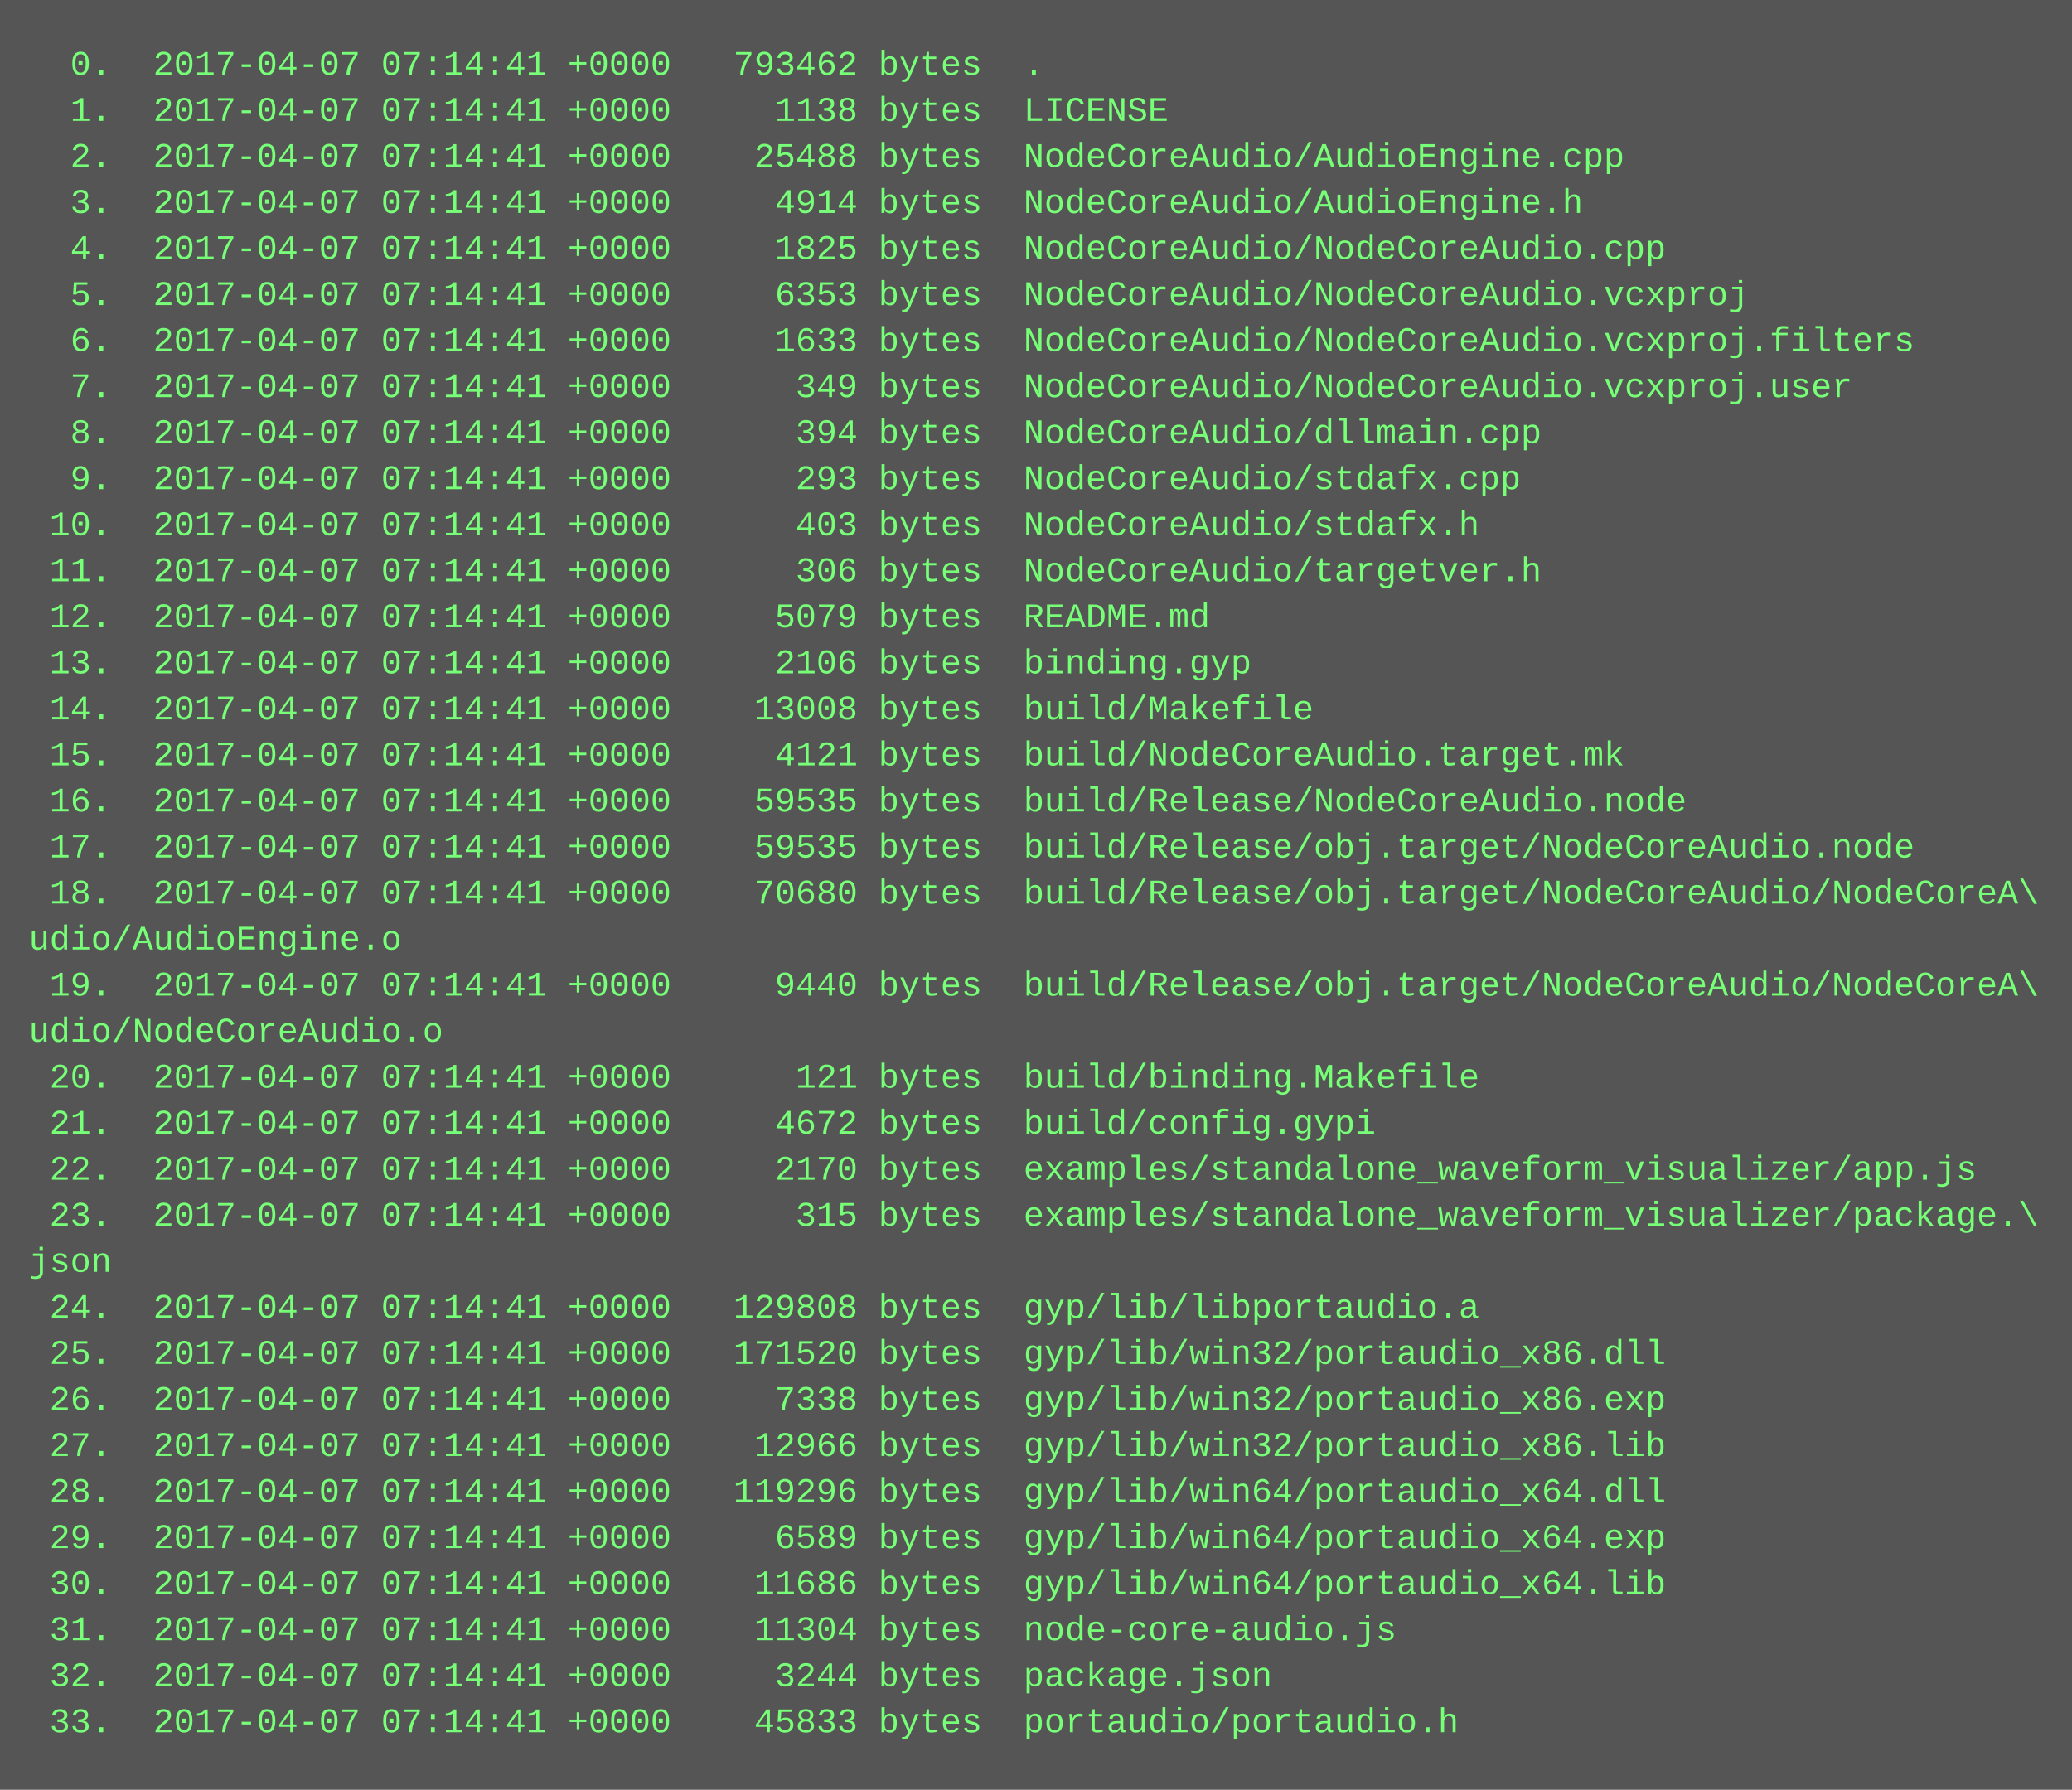
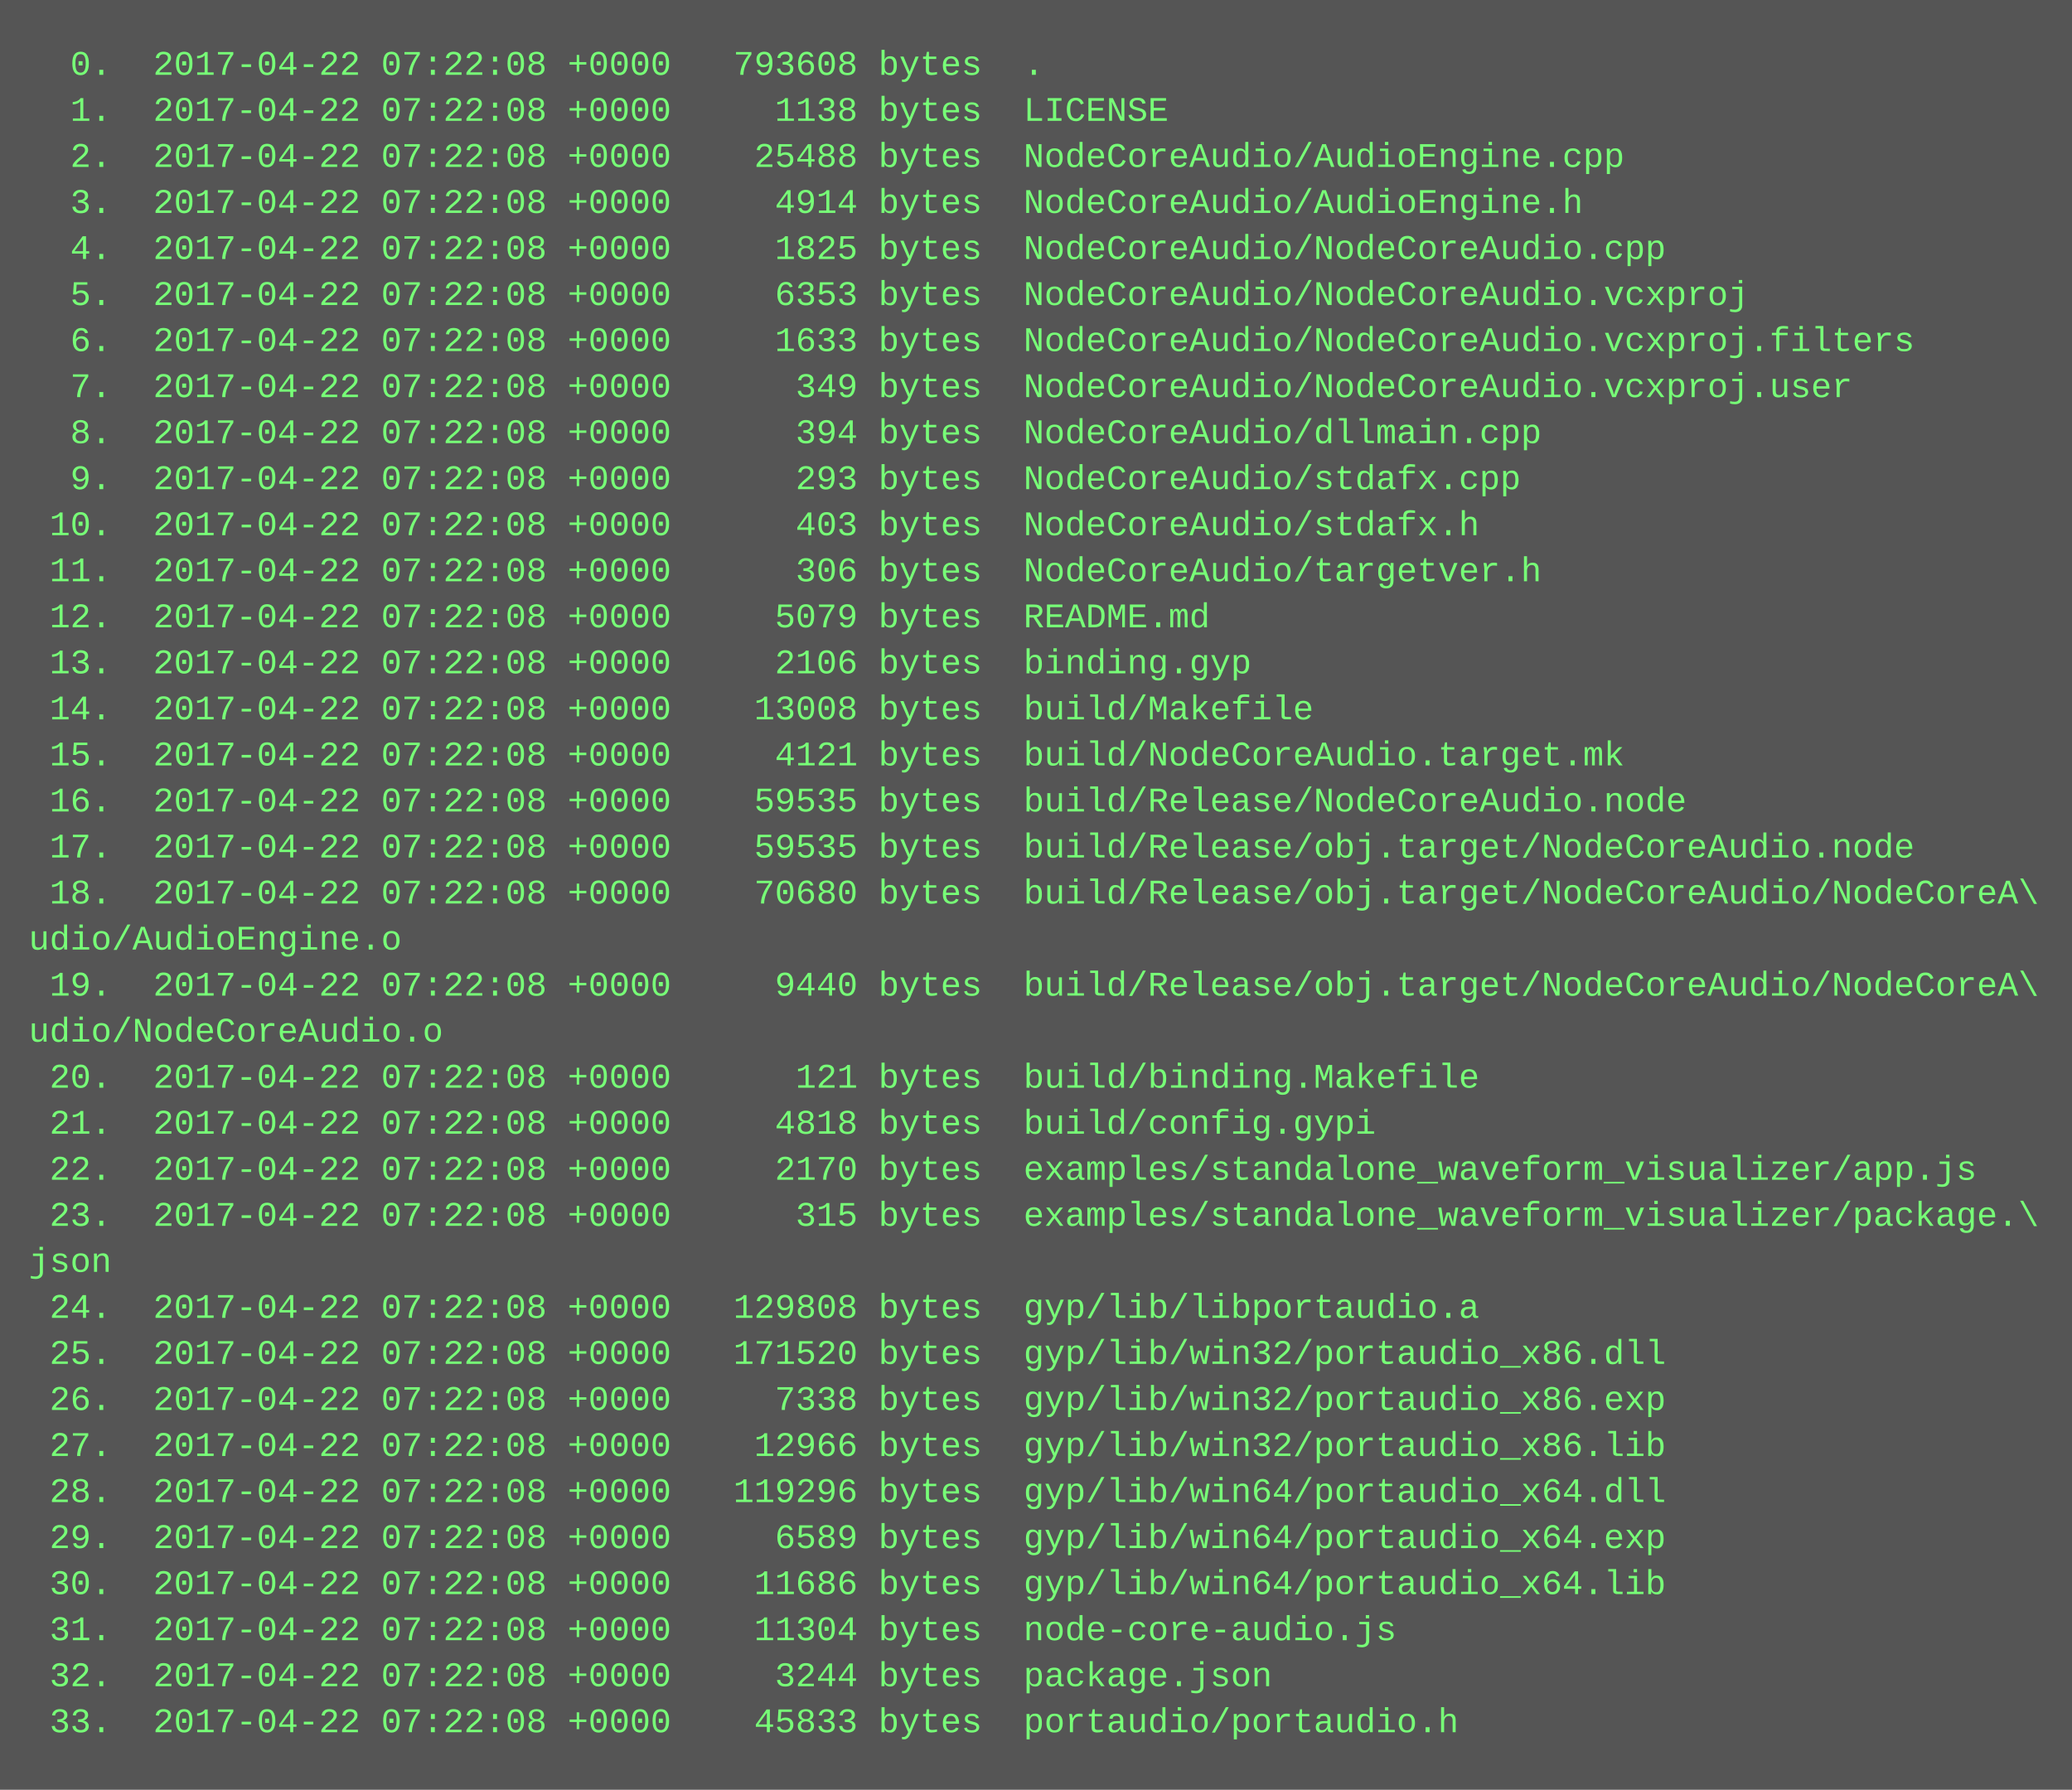
<svg xmlns="http://www.w3.org/2000/svg" height="622" width="720">
  <rect height="622" fill="#555" width="720" />
  <text fill="#7f7" font-family="Courier New" font-size="12" xml:space="preserve">
-     <tspan x="10" y="26">  0.  2017-04-07 07:14:41 +0000   793462 bytes  .</tspan>
-     <tspan x="10" y="42">  1.  2017-04-07 07:14:41 +0000     1138 bytes  LICENSE</tspan>
-     <tspan x="10" y="58">  2.  2017-04-07 07:14:41 +0000    25488 bytes  NodeCoreAudio/AudioEngine.cpp</tspan>
-     <tspan x="10" y="74">  3.  2017-04-07 07:14:41 +0000     4914 bytes  NodeCoreAudio/AudioEngine.h</tspan>
-     <tspan x="10" y="90">  4.  2017-04-07 07:14:41 +0000     1825 bytes  NodeCoreAudio/NodeCoreAudio.cpp</tspan>
-     <tspan x="10" y="106">  5.  2017-04-07 07:14:41 +0000     6353 bytes  NodeCoreAudio/NodeCoreAudio.vcxproj</tspan>
-     <tspan x="10" y="122">  6.  2017-04-07 07:14:41 +0000     1633 bytes  NodeCoreAudio/NodeCoreAudio.vcxproj.filters</tspan>
-     <tspan x="10" y="138">  7.  2017-04-07 07:14:41 +0000      349 bytes  NodeCoreAudio/NodeCoreAudio.vcxproj.user</tspan>
-     <tspan x="10" y="154">  8.  2017-04-07 07:14:41 +0000      394 bytes  NodeCoreAudio/dllmain.cpp</tspan>
-     <tspan x="10" y="170">  9.  2017-04-07 07:14:41 +0000      293 bytes  NodeCoreAudio/stdafx.cpp</tspan>
-     <tspan x="10" y="186"> 10.  2017-04-07 07:14:41 +0000      403 bytes  NodeCoreAudio/stdafx.h</tspan>
-     <tspan x="10" y="202"> 11.  2017-04-07 07:14:41 +0000      306 bytes  NodeCoreAudio/targetver.h</tspan>
-     <tspan x="10" y="218"> 12.  2017-04-07 07:14:41 +0000     5079 bytes  README.md</tspan>
-     <tspan x="10" y="234"> 13.  2017-04-07 07:14:41 +0000     2106 bytes  binding.gyp</tspan>
-     <tspan x="10" y="250"> 14.  2017-04-07 07:14:41 +0000    13008 bytes  build/Makefile</tspan>
-     <tspan x="10" y="266"> 15.  2017-04-07 07:14:41 +0000     4121 bytes  build/NodeCoreAudio.target.mk</tspan>
-     <tspan x="10" y="282"> 16.  2017-04-07 07:14:41 +0000    59535 bytes  build/Release/NodeCoreAudio.node</tspan>
-     <tspan x="10" y="298"> 17.  2017-04-07 07:14:41 +0000    59535 bytes  build/Release/obj.target/NodeCoreAudio.node</tspan>
-     <tspan x="10" y="314"> 18.  2017-04-07 07:14:41 +0000    70680 bytes  build/Release/obj.target/NodeCoreAudio/NodeCoreA\</tspan>
+     <tspan x="10" y="26">  0.  2017-04-22 07:22:08 +0000   793608 bytes  .</tspan>
+     <tspan x="10" y="42">  1.  2017-04-22 07:22:08 +0000     1138 bytes  LICENSE</tspan>
+     <tspan x="10" y="58">  2.  2017-04-22 07:22:08 +0000    25488 bytes  NodeCoreAudio/AudioEngine.cpp</tspan>
+     <tspan x="10" y="74">  3.  2017-04-22 07:22:08 +0000     4914 bytes  NodeCoreAudio/AudioEngine.h</tspan>
+     <tspan x="10" y="90">  4.  2017-04-22 07:22:08 +0000     1825 bytes  NodeCoreAudio/NodeCoreAudio.cpp</tspan>
+     <tspan x="10" y="106">  5.  2017-04-22 07:22:08 +0000     6353 bytes  NodeCoreAudio/NodeCoreAudio.vcxproj</tspan>
+     <tspan x="10" y="122">  6.  2017-04-22 07:22:08 +0000     1633 bytes  NodeCoreAudio/NodeCoreAudio.vcxproj.filters</tspan>
+     <tspan x="10" y="138">  7.  2017-04-22 07:22:08 +0000      349 bytes  NodeCoreAudio/NodeCoreAudio.vcxproj.user</tspan>
+     <tspan x="10" y="154">  8.  2017-04-22 07:22:08 +0000      394 bytes  NodeCoreAudio/dllmain.cpp</tspan>
+     <tspan x="10" y="170">  9.  2017-04-22 07:22:08 +0000      293 bytes  NodeCoreAudio/stdafx.cpp</tspan>
+     <tspan x="10" y="186"> 10.  2017-04-22 07:22:08 +0000      403 bytes  NodeCoreAudio/stdafx.h</tspan>
+     <tspan x="10" y="202"> 11.  2017-04-22 07:22:08 +0000      306 bytes  NodeCoreAudio/targetver.h</tspan>
+     <tspan x="10" y="218"> 12.  2017-04-22 07:22:08 +0000     5079 bytes  README.md</tspan>
+     <tspan x="10" y="234"> 13.  2017-04-22 07:22:08 +0000     2106 bytes  binding.gyp</tspan>
+     <tspan x="10" y="250"> 14.  2017-04-22 07:22:08 +0000    13008 bytes  build/Makefile</tspan>
+     <tspan x="10" y="266"> 15.  2017-04-22 07:22:08 +0000     4121 bytes  build/NodeCoreAudio.target.mk</tspan>
+     <tspan x="10" y="282"> 16.  2017-04-22 07:22:08 +0000    59535 bytes  build/Release/NodeCoreAudio.node</tspan>
+     <tspan x="10" y="298"> 17.  2017-04-22 07:22:08 +0000    59535 bytes  build/Release/obj.target/NodeCoreAudio.node</tspan>
+     <tspan x="10" y="314"> 18.  2017-04-22 07:22:08 +0000    70680 bytes  build/Release/obj.target/NodeCoreAudio/NodeCoreA\</tspan>
    <tspan x="10" y="330">udio/AudioEngine.o</tspan>
-     <tspan x="10" y="346"> 19.  2017-04-07 07:14:41 +0000     9440 bytes  build/Release/obj.target/NodeCoreAudio/NodeCoreA\</tspan>
+     <tspan x="10" y="346"> 19.  2017-04-22 07:22:08 +0000     9440 bytes  build/Release/obj.target/NodeCoreAudio/NodeCoreA\</tspan>
    <tspan x="10" y="362">udio/NodeCoreAudio.o</tspan>
-     <tspan x="10" y="378"> 20.  2017-04-07 07:14:41 +0000      121 bytes  build/binding.Makefile</tspan>
-     <tspan x="10" y="394"> 21.  2017-04-07 07:14:41 +0000     4672 bytes  build/config.gypi</tspan>
-     <tspan x="10" y="410"> 22.  2017-04-07 07:14:41 +0000     2170 bytes  examples/standalone_waveform_visualizer/app.js</tspan>
-     <tspan x="10" y="426"> 23.  2017-04-07 07:14:41 +0000      315 bytes  examples/standalone_waveform_visualizer/package.\</tspan>
+     <tspan x="10" y="378"> 20.  2017-04-22 07:22:08 +0000      121 bytes  build/binding.Makefile</tspan>
+     <tspan x="10" y="394"> 21.  2017-04-22 07:22:08 +0000     4818 bytes  build/config.gypi</tspan>
+     <tspan x="10" y="410"> 22.  2017-04-22 07:22:08 +0000     2170 bytes  examples/standalone_waveform_visualizer/app.js</tspan>
+     <tspan x="10" y="426"> 23.  2017-04-22 07:22:08 +0000      315 bytes  examples/standalone_waveform_visualizer/package.\</tspan>
    <tspan x="10" y="442">json</tspan>
-     <tspan x="10" y="458"> 24.  2017-04-07 07:14:41 +0000   129808 bytes  gyp/lib/libportaudio.a</tspan>
-     <tspan x="10" y="474"> 25.  2017-04-07 07:14:41 +0000   171520 bytes  gyp/lib/win32/portaudio_x86.dll</tspan>
-     <tspan x="10" y="490"> 26.  2017-04-07 07:14:41 +0000     7338 bytes  gyp/lib/win32/portaudio_x86.exp</tspan>
-     <tspan x="10" y="506"> 27.  2017-04-07 07:14:41 +0000    12966 bytes  gyp/lib/win32/portaudio_x86.lib</tspan>
-     <tspan x="10" y="522"> 28.  2017-04-07 07:14:41 +0000   119296 bytes  gyp/lib/win64/portaudio_x64.dll</tspan>
-     <tspan x="10" y="538"> 29.  2017-04-07 07:14:41 +0000     6589 bytes  gyp/lib/win64/portaudio_x64.exp</tspan>
-     <tspan x="10" y="554"> 30.  2017-04-07 07:14:41 +0000    11686 bytes  gyp/lib/win64/portaudio_x64.lib</tspan>
-     <tspan x="10" y="570"> 31.  2017-04-07 07:14:41 +0000    11304 bytes  node-core-audio.js</tspan>
-     <tspan x="10" y="586"> 32.  2017-04-07 07:14:41 +0000     3244 bytes  package.json</tspan>
-     <tspan x="10" y="602"> 33.  2017-04-07 07:14:41 +0000    45833 bytes  portaudio/portaudio.h</tspan>
+     <tspan x="10" y="458"> 24.  2017-04-22 07:22:08 +0000   129808 bytes  gyp/lib/libportaudio.a</tspan>
+     <tspan x="10" y="474"> 25.  2017-04-22 07:22:08 +0000   171520 bytes  gyp/lib/win32/portaudio_x86.dll</tspan>
+     <tspan x="10" y="490"> 26.  2017-04-22 07:22:08 +0000     7338 bytes  gyp/lib/win32/portaudio_x86.exp</tspan>
+     <tspan x="10" y="506"> 27.  2017-04-22 07:22:08 +0000    12966 bytes  gyp/lib/win32/portaudio_x86.lib</tspan>
+     <tspan x="10" y="522"> 28.  2017-04-22 07:22:08 +0000   119296 bytes  gyp/lib/win64/portaudio_x64.dll</tspan>
+     <tspan x="10" y="538"> 29.  2017-04-22 07:22:08 +0000     6589 bytes  gyp/lib/win64/portaudio_x64.exp</tspan>
+     <tspan x="10" y="554"> 30.  2017-04-22 07:22:08 +0000    11686 bytes  gyp/lib/win64/portaudio_x64.lib</tspan>
+     <tspan x="10" y="570"> 31.  2017-04-22 07:22:08 +0000    11304 bytes  node-core-audio.js</tspan>
+     <tspan x="10" y="586"> 32.  2017-04-22 07:22:08 +0000     3244 bytes  package.json</tspan>
+     <tspan x="10" y="602"> 33.  2017-04-22 07:22:08 +0000    45833 bytes  portaudio/portaudio.h</tspan>
  </text>
</svg>
